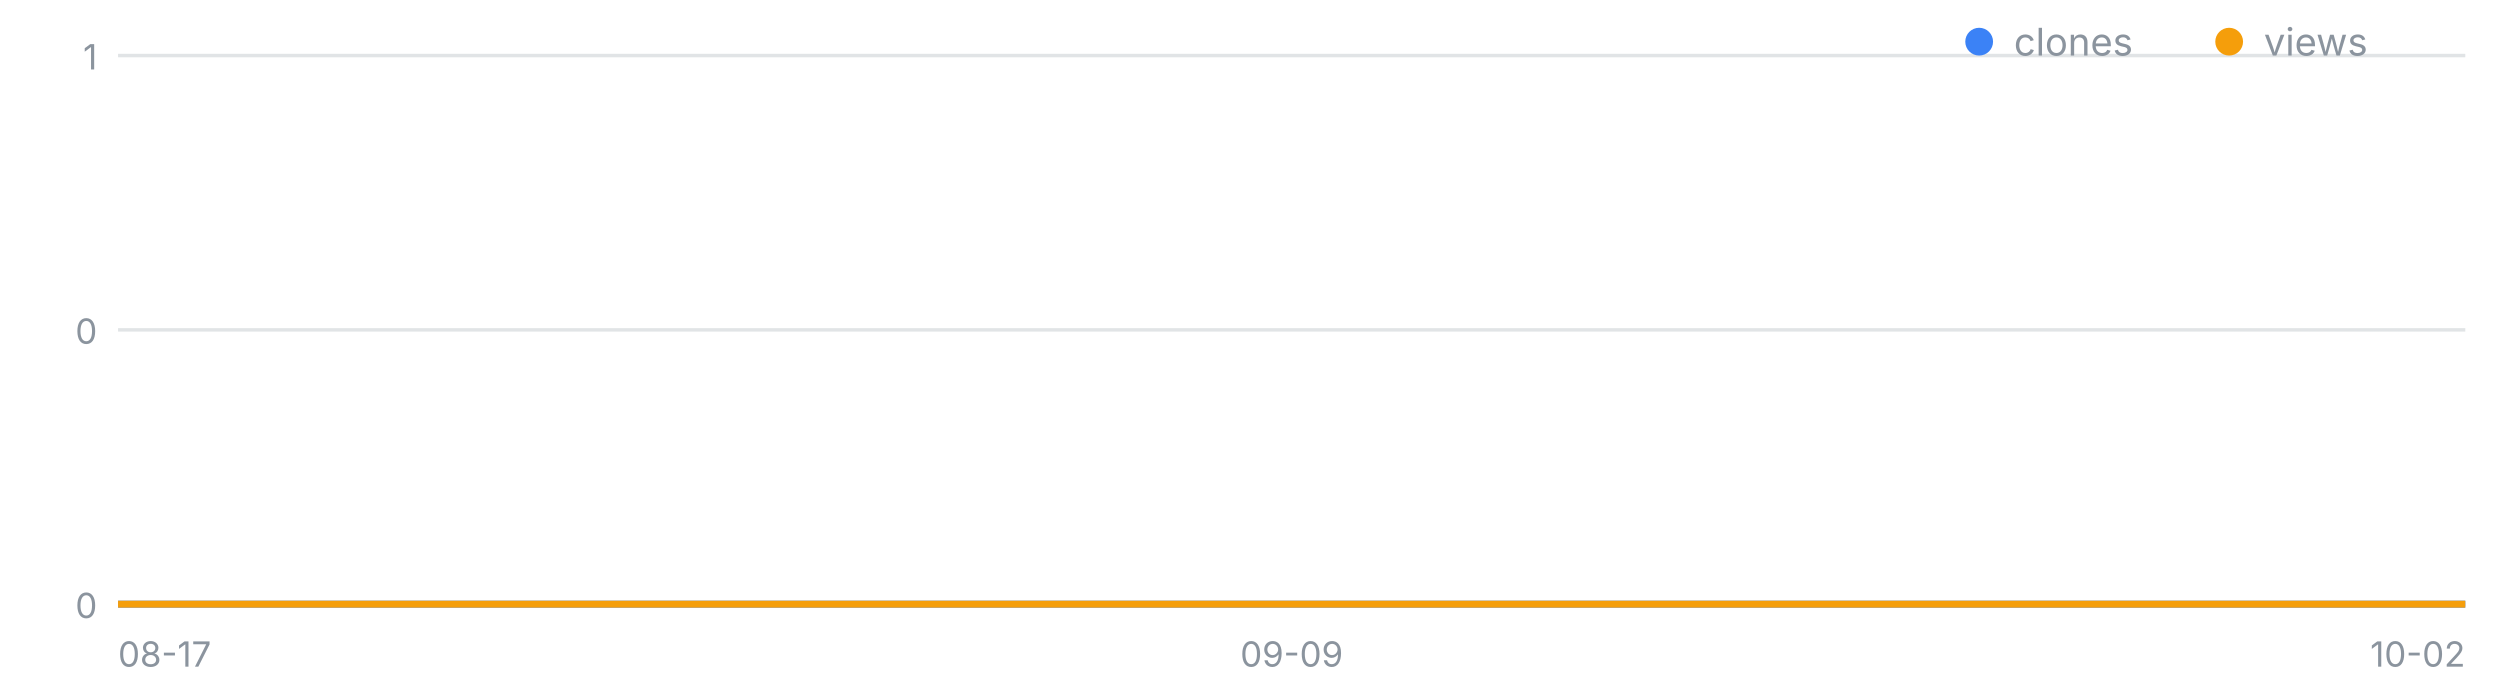
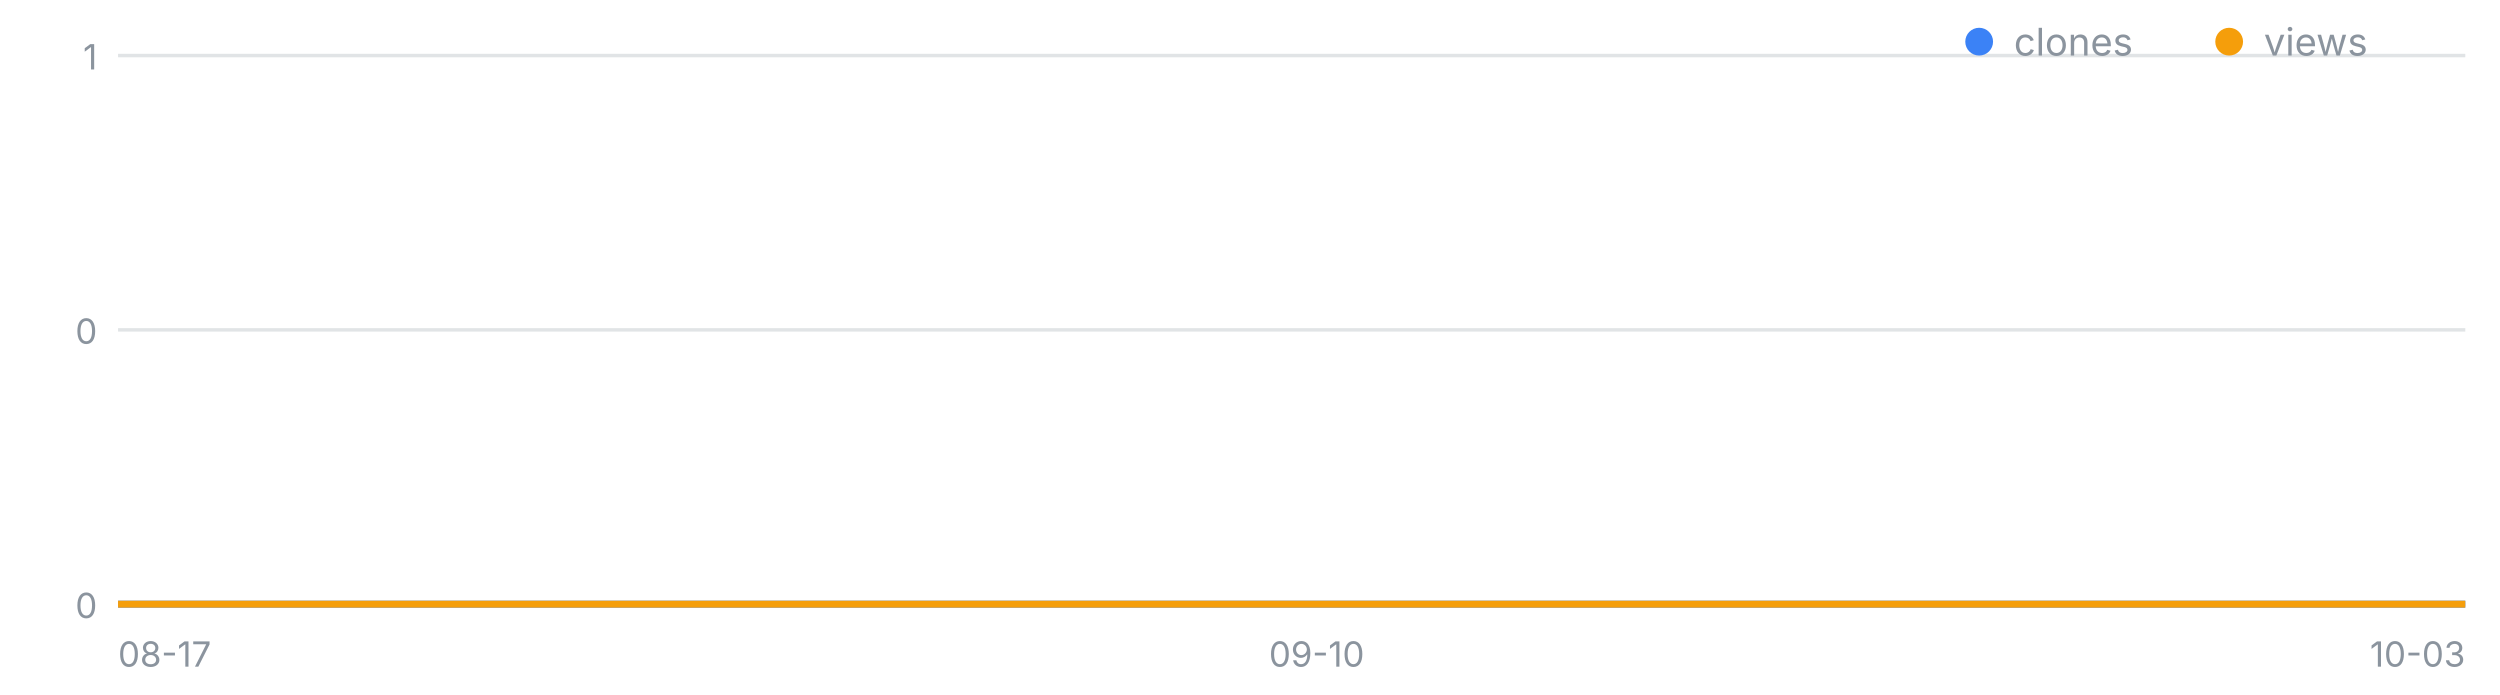
<svg xmlns="http://www.w3.org/2000/svg" width="720" height="200" viewBox="0 0 720 200" font-family="-apple-system,Segoe UI,sans-serif" role="img" aria-label="일별 클론·조회 추이">
  <line x1="34" y1="174.0" x2="710" y2="174.0" stroke="#8b949e" stroke-opacity=".25" />
  <text x="28" y="178.0" font-size="10" fill="#8b949e" text-anchor="end">0</text>
  <line x1="34" y1="95.0" x2="710" y2="95.0" stroke="#8b949e" stroke-opacity=".25" />
  <text x="28" y="99.0" font-size="10" fill="#8b949e" text-anchor="end">0</text>
  <line x1="34" y1="16.0" x2="710" y2="16.0" stroke="#8b949e" stroke-opacity=".25" />
  <text x="28" y="20.0" font-size="10" fill="#8b949e" text-anchor="end">1</text>
  <text x="34.0" y="192" font-size="10" fill="#8b949e" text-anchor="start">08-17</text>
-   <text x="372.0" y="192" font-size="10" fill="#8b949e" text-anchor="middle">09-09</text>
-   <text x="710.0" y="192" font-size="10" fill="#8b949e" text-anchor="end">10-02</text>
-   <polyline fill="none" stroke="#3b82f6" stroke-width="2" points="34.0,174.0 48.7,174.0 63.4,174.0 78.1,174.0 92.8,174.0 107.5,174.0 122.2,174.0 136.9,174.0 151.6,174.0 166.3,174.0 181.0,174.0 195.7,174.0 210.3,174.0 225.0,174.0 239.7,174.0 254.4,174.0 269.1,174.0 283.8,174.0 298.5,174.0 313.2,174.0 327.9,174.0 342.6,174.0 357.3,174.0 372.0,174.0 386.7,174.0 401.4,174.0 416.1,174.0 430.8,174.0 445.5,174.0 460.2,174.0 474.9,174.0 489.6,174.0 504.3,174.0 519.0,174.0 533.7,174.0 548.3,174.0 563.0,174.0 577.7,174.0 592.4,174.0 607.1,174.0 621.8,174.0 636.5,174.0 651.2,174.0 665.9,174.0 680.6,174.0 695.3,174.0 710.0,174.0" />
-   <polyline fill="none" stroke="#f59e0b" stroke-width="2" points="34.0,174.0 48.7,174.0 63.4,174.0 78.1,174.0 92.8,174.0 107.5,174.0 122.2,174.0 136.9,174.0 151.6,174.0 166.3,174.0 181.0,174.0 195.7,174.0 210.3,174.0 225.0,174.0 239.7,174.0 254.4,174.0 269.1,174.0 283.8,174.0 298.5,174.0 313.2,174.0 327.9,174.0 342.6,174.0 357.3,174.0 372.0,174.0 386.7,174.0 401.4,174.0 416.1,174.0 430.8,174.0 445.5,174.0 460.2,174.0 474.9,174.0 489.6,174.0 504.3,174.0 519.0,174.0 533.7,174.0 548.3,174.0 563.0,174.0 577.7,174.0 592.4,174.0 607.1,174.0 621.8,174.0 636.5,174.0 651.2,174.0 665.9,174.0 680.6,174.0 695.3,174.0 710.0,174.0" />
+   <text x="379.2" y="192" font-size="10" fill="#8b949e" text-anchor="middle">09-10</text>
+   <text x="710.0" y="192" font-size="10" fill="#8b949e" text-anchor="end">10-03</text>
+   <polyline fill="none" stroke="#3b82f6" stroke-width="2" points="34.0,174.0 48.4,174.0 62.8,174.0 77.1,174.0 91.5,174.0 105.9,174.0 120.3,174.0 134.7,174.0 149.1,174.0 163.4,174.0 177.8,174.0 192.2,174.0 206.6,174.0 221.0,174.0 235.4,174.0 249.7,174.0 264.1,174.0 278.5,174.0 292.9,174.0 307.3,174.0 321.7,174.0 336.0,174.0 350.4,174.0 364.8,174.0 379.2,174.0 393.6,174.0 408.0,174.0 422.3,174.0 436.7,174.0 451.1,174.0 465.5,174.0 479.9,174.0 494.3,174.0 508.6,174.0 523.0,174.0 537.4,174.0 551.8,174.0 566.2,174.0 580.6,174.0 594.9,174.0 609.3,174.0 623.7,174.0 638.1,174.0 652.5,174.0 666.9,174.0 681.2,174.0 695.6,174.0 710.0,174.0" />
+   <polyline fill="none" stroke="#f59e0b" stroke-width="2" points="34.0,174.0 48.4,174.0 62.8,174.0 77.1,174.0 91.5,174.0 105.9,174.0 120.3,174.0 134.7,174.0 149.1,174.0 163.4,174.0 177.8,174.0 192.2,174.0 206.6,174.0 221.0,174.0 235.4,174.0 249.7,174.0 264.1,174.0 278.5,174.0 292.9,174.0 307.3,174.0 321.7,174.0 336.0,174.0 350.4,174.0 364.8,174.0 379.2,174.0 393.6,174.0 408.0,174.0 422.3,174.0 436.7,174.0 451.1,174.0 465.5,174.0 479.9,174.0 494.3,174.0 508.6,174.0 523.0,174.0 537.4,174.0 551.8,174.0 566.2,174.0 580.6,174.0 594.9,174.0 609.3,174.0 623.7,174.0 638.1,174.0 652.5,174.0 666.9,174.0 681.2,174.0 695.6,174.0 710.0,174.0" />
  <circle cx="570" cy="12" r="4" fill="#3b82f6" />
  <text x="580" y="16" font-size="11" fill="#8b949e">clones</text>
  <circle cx="642" cy="12" r="4" fill="#f59e0b" />
  <text x="652" y="16" font-size="11" fill="#8b949e">views</text>
</svg>
